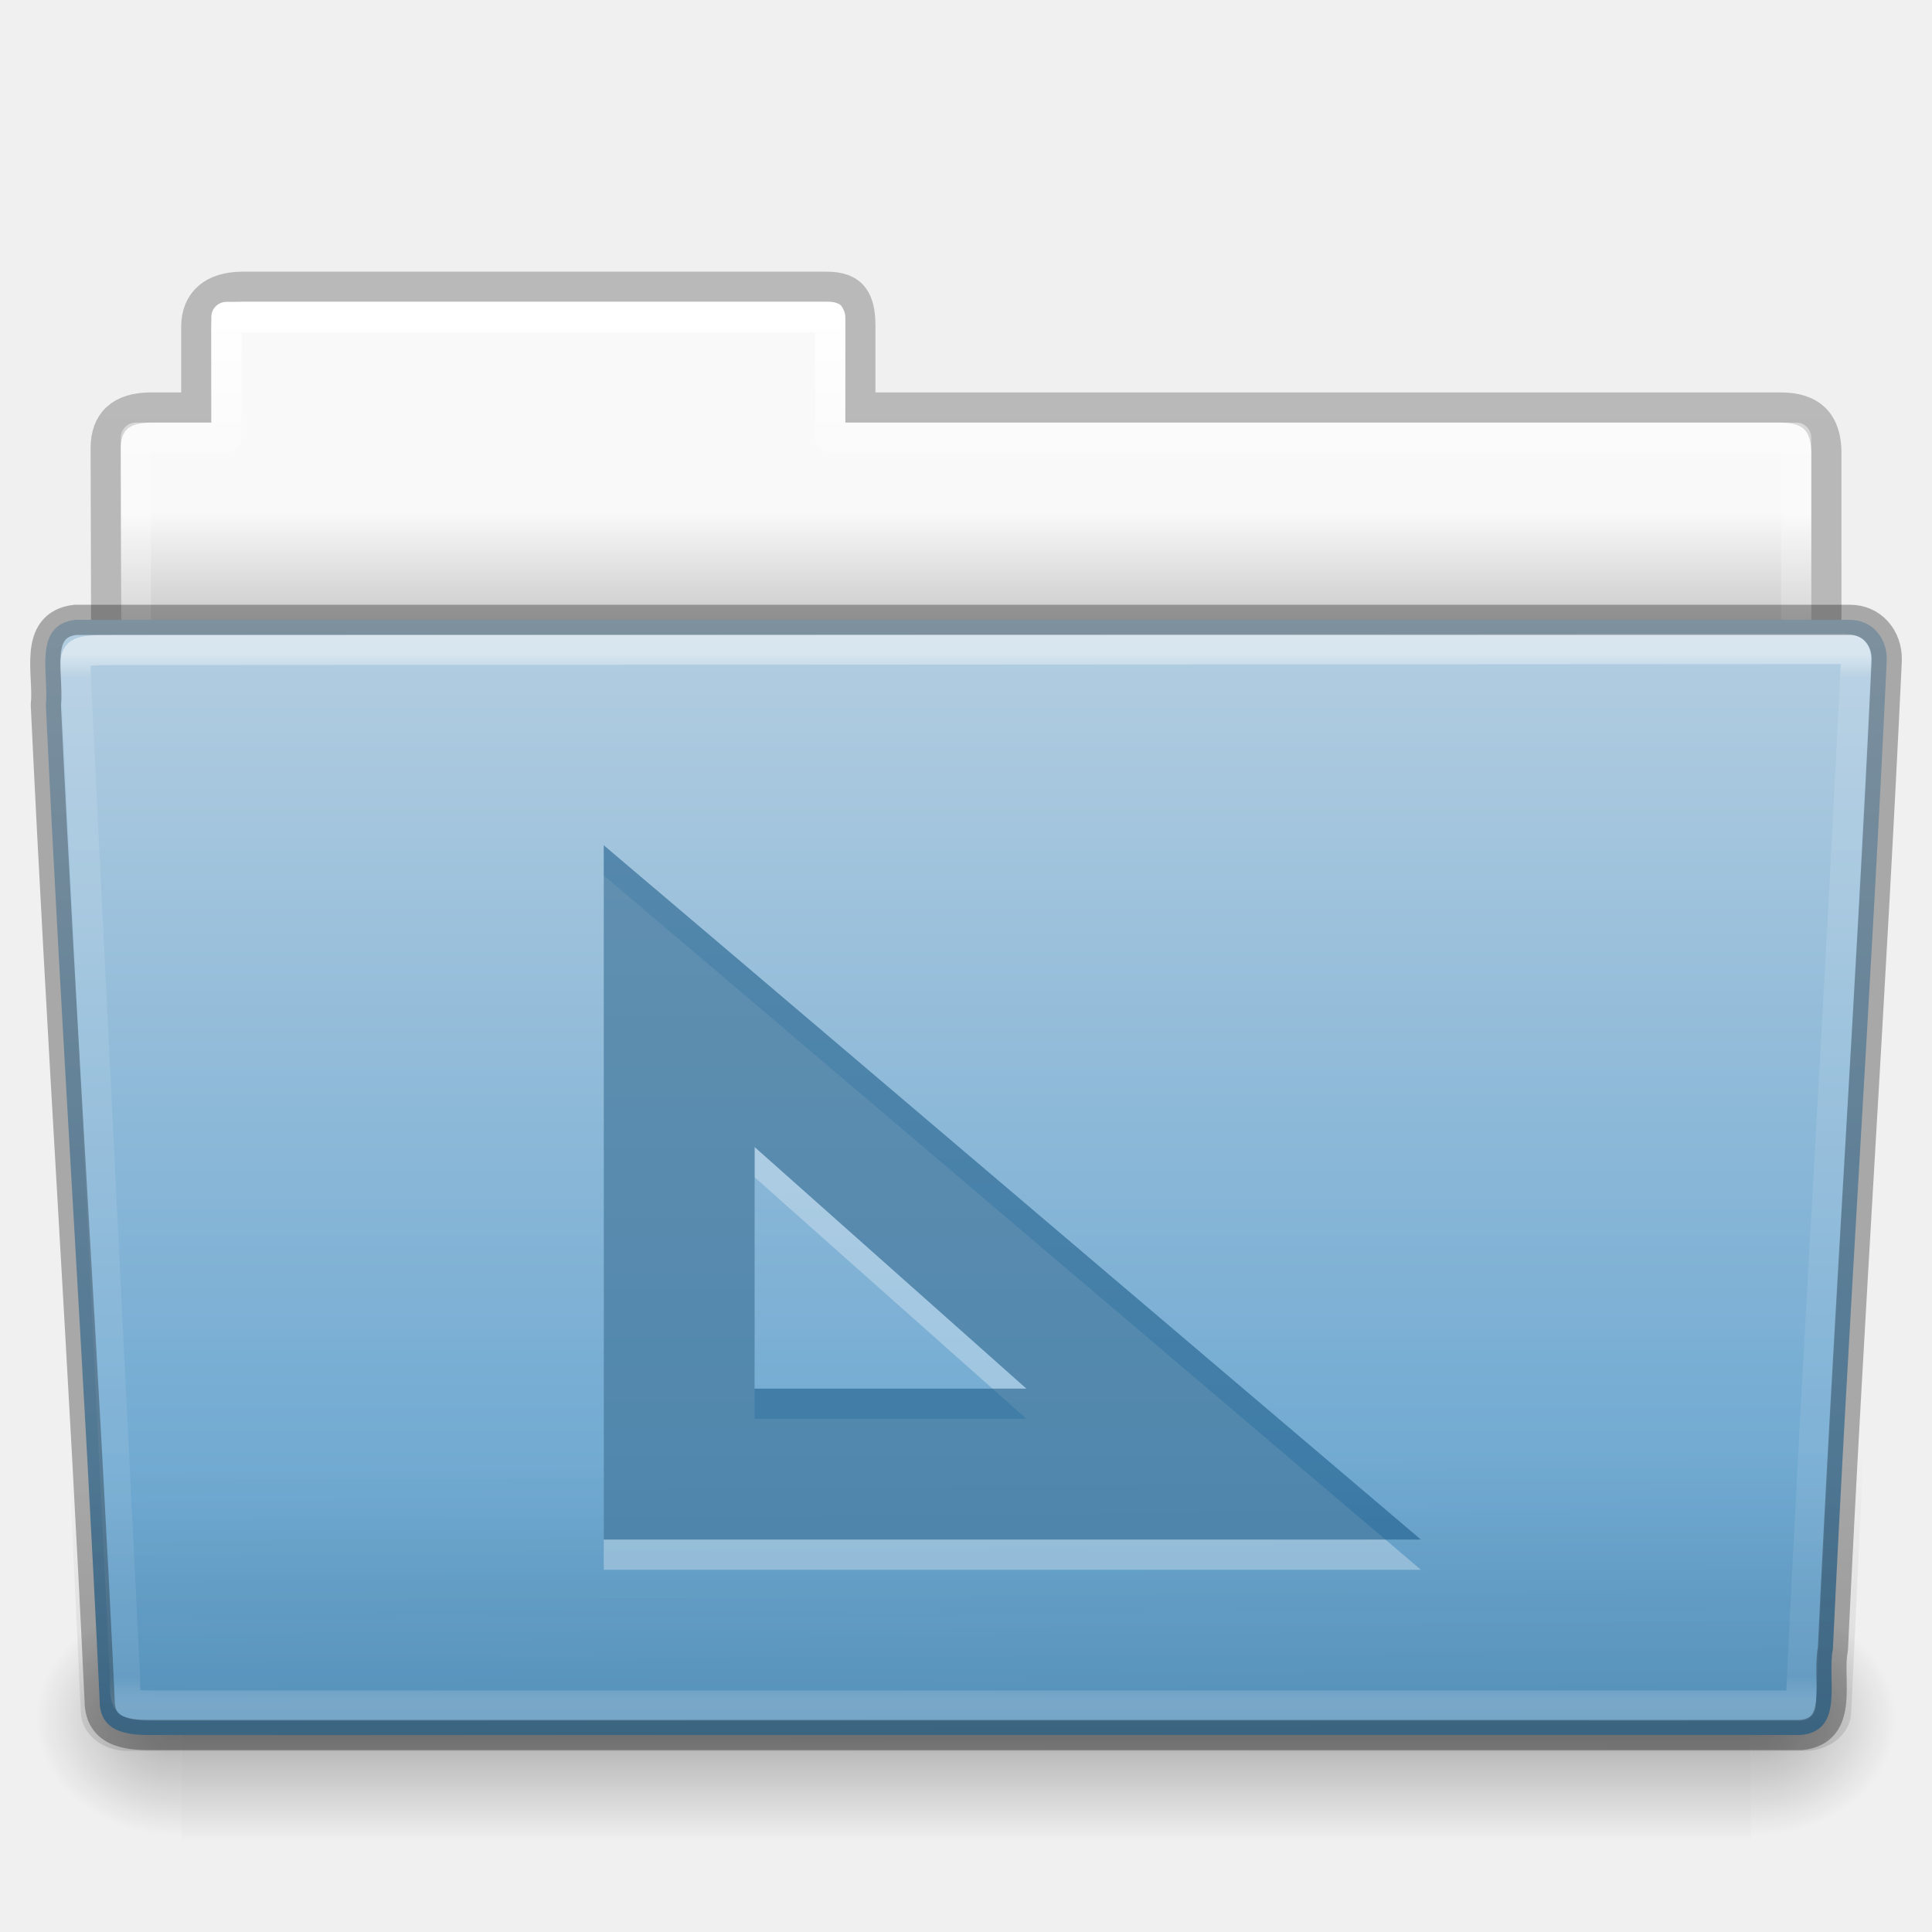
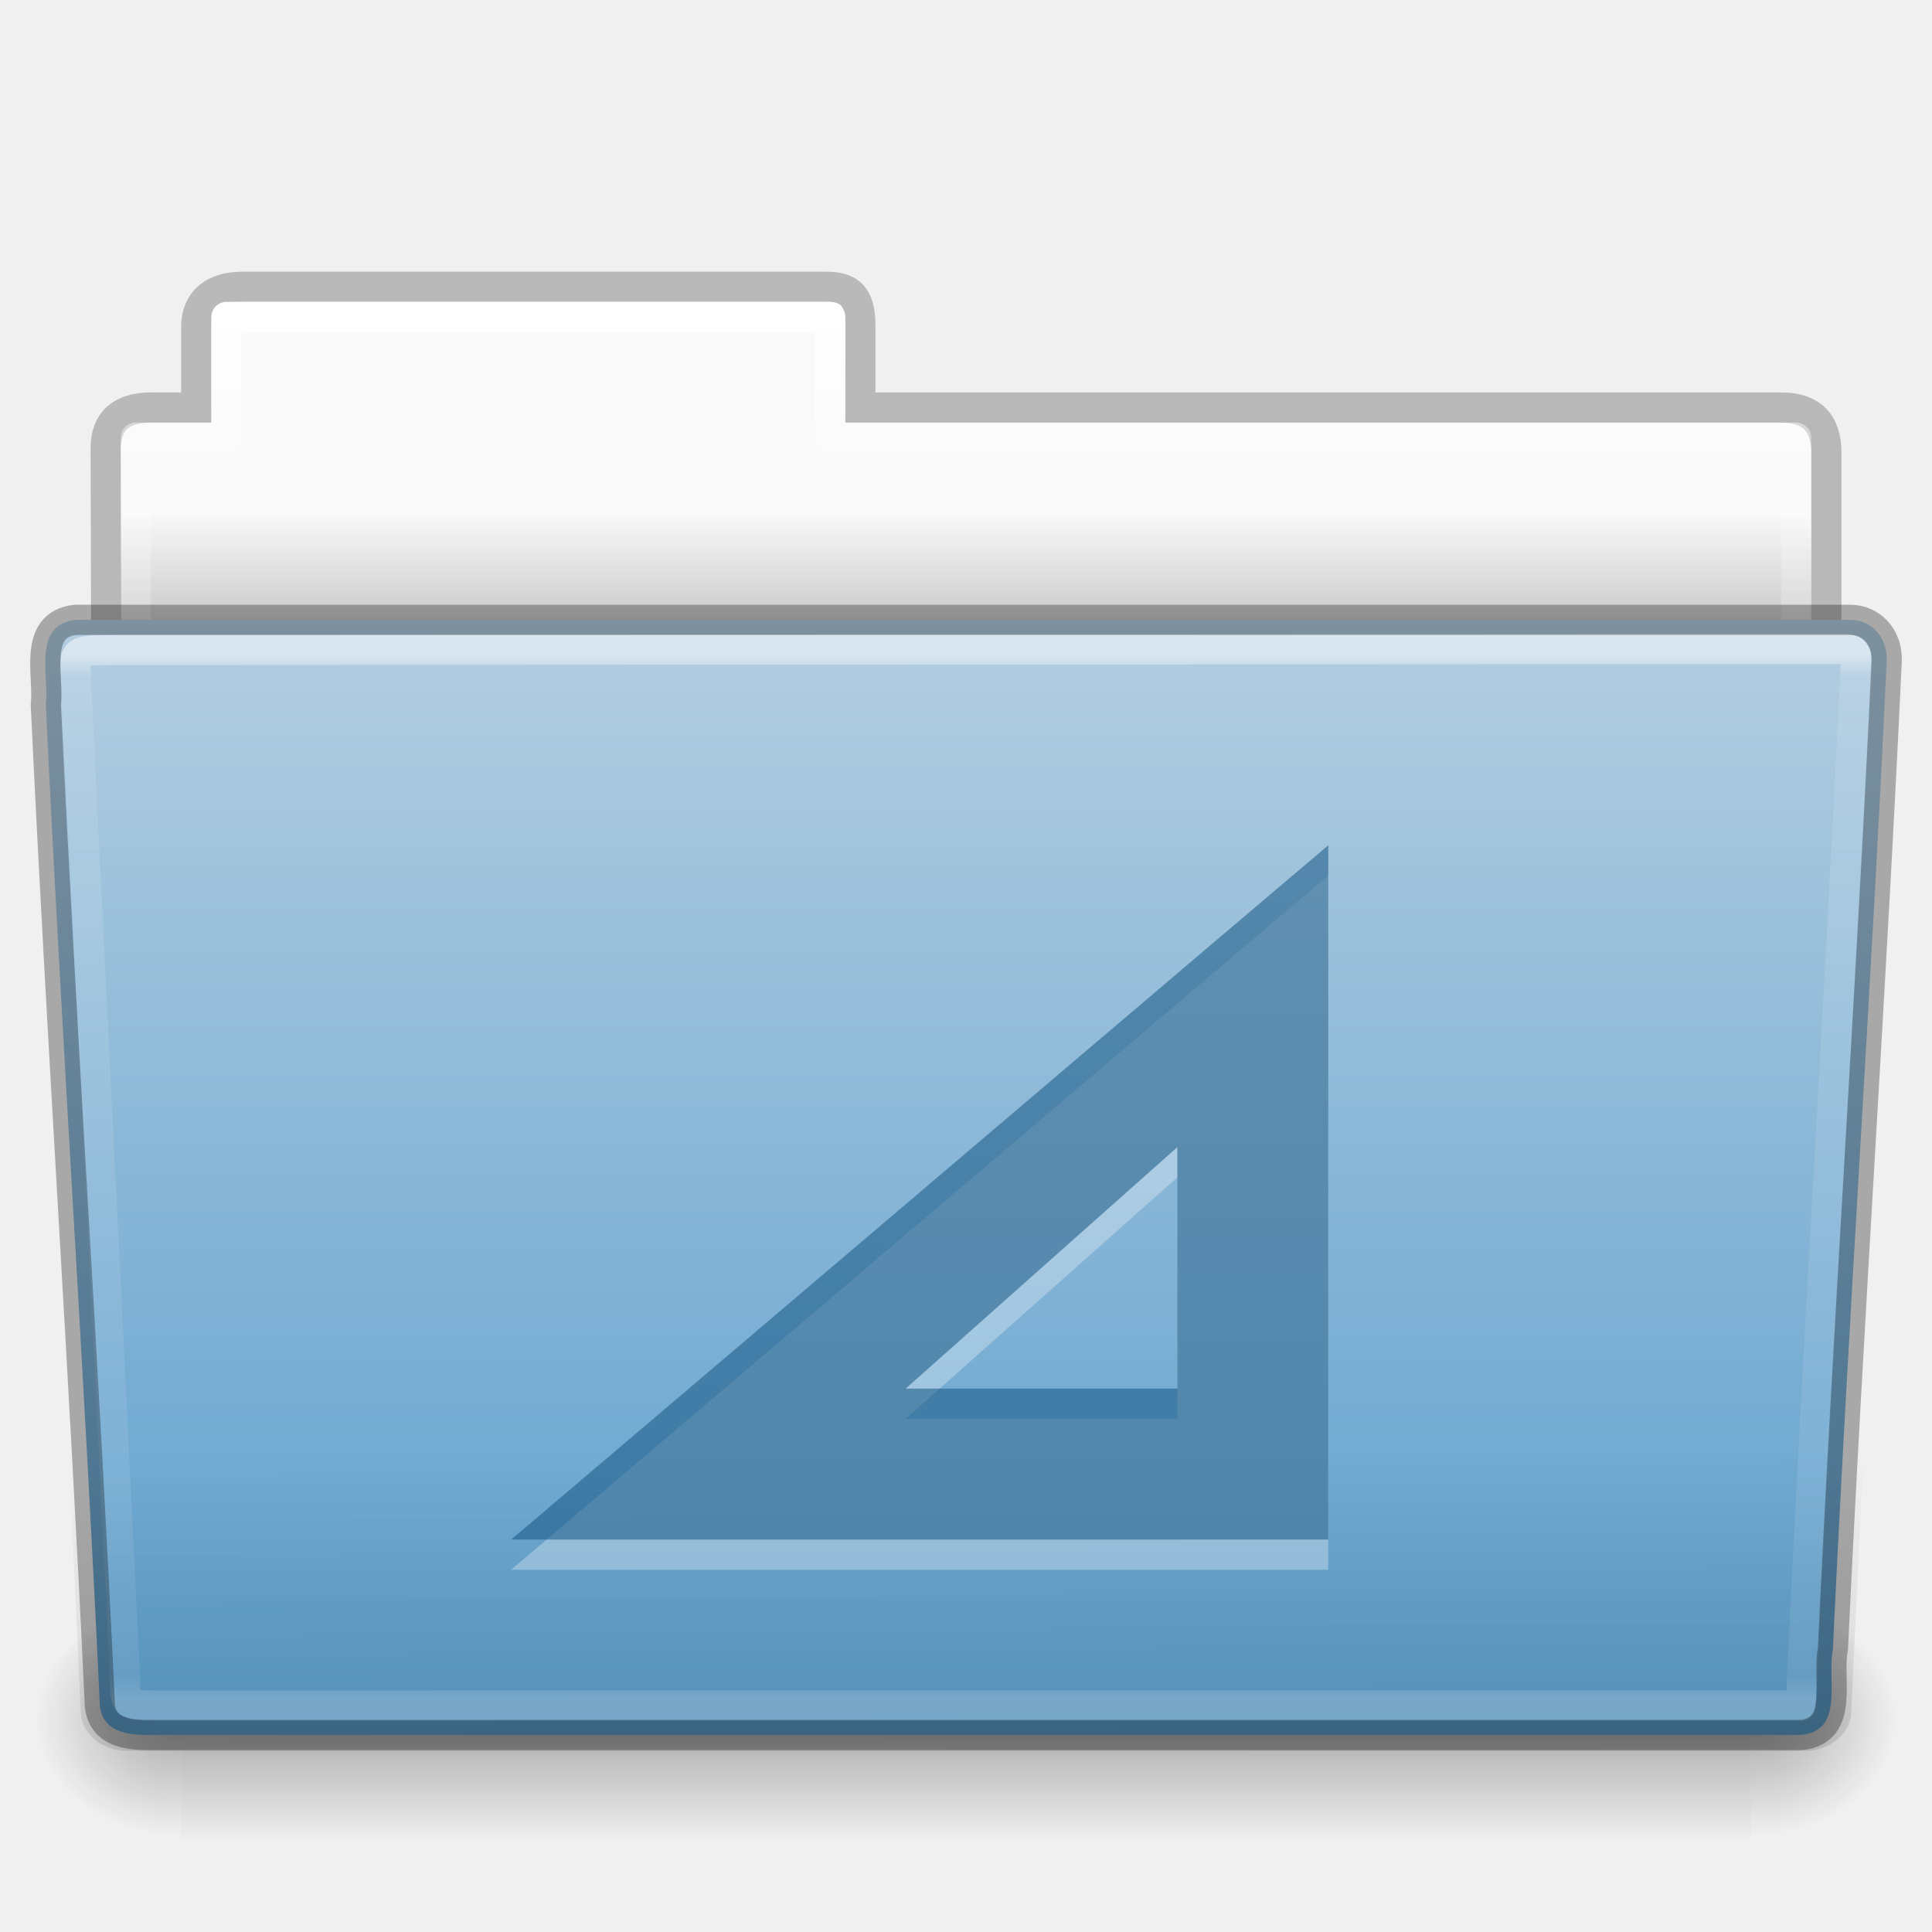
- <svg xmlns="http://www.w3.org/2000/svg" xmlns:xlink="http://www.w3.org/1999/xlink" version="1.1" width="64" height="64" id="svg23034">
+ <svg xmlns="http://www.w3.org/2000/svg" xmlns:xlink="http://www.w3.org/1999/xlink" id="svg23034" height="64" width="64" version="1.1">
  <defs id="defs23036">
-     <linearGradient x1="97.539" y1="16.962" x2="97.539" y2="44.261" id="linearGradient5458" xlink:href="#linearGradient8272-8-8" gradientUnits="userSpaceOnUse" gradientTransform="matrix(1.321028,0,0,1.26798,-70.72988,0.1738106)" />
+     <linearGradient gradientTransform="matrix(1.321028,0,0,1.26798,-70.72988,0.1738106)" gradientUnits="userSpaceOnUse" xlink:href="#linearGradient8272-8-8" id="linearGradient5458" y2="44.261" x2="97.539" y1="16.962" x1="97.539" />
    <linearGradient id="linearGradient8272-8-8">
-       <stop id="stop8274-4" style="stop-color:#ffffff;stop-opacity:1" offset="0" />
-       <stop id="stop8276-5" style="stop-color:#ffffff;stop-opacity:0.235" offset="0.022" />
-       <stop id="stop8278-0" style="stop-color:#ffffff;stop-opacity:0.157" offset="0.979" />
-       <stop id="stop8280-5-9" style="stop-color:#ffffff;stop-opacity:0.392" offset="1" />
+       <stop offset="0" style="stop-color:#ffffff;stop-opacity:1" id="stop8274-4" />
+       <stop offset="0.022" style="stop-color:#ffffff;stop-opacity:0.235" id="stop8276-5" />
+       <stop offset="0.979" style="stop-color:#ffffff;stop-opacity:0.157" id="stop8278-0" />
+       <stop offset="1" style="stop-color:#ffffff;stop-opacity:0.392" id="stop8280-5-9" />
    </linearGradient>
-     <linearGradient x1="22.935" y1="49.629" x2="22.809" y2="36.658" id="linearGradient5462" xlink:href="#linearGradient6129-963-697-142-998-580-273-9" gradientUnits="userSpaceOnUse" gradientTransform="matrix(1.54329,0,0,1.310345,-5.038291,0.3448306)" />
+     <linearGradient gradientTransform="matrix(1.54329,0,0,1.310345,-5.038291,0.3448306)" gradientUnits="userSpaceOnUse" xlink:href="#linearGradient6129-963-697-142-998-580-273-9" id="linearGradient5462" y2="36.658" x2="22.809" y1="49.629" x1="22.935" />
    <linearGradient id="linearGradient6129-963-697-142-998-580-273-9">
-       <stop id="stop2661-3" style="stop-color:#0a0a0a;stop-opacity:0.498" offset="0" />
-       <stop id="stop2663-33" style="stop-color:#0a0a0a;stop-opacity:0" offset="1" />
+       <stop offset="0" style="stop-color:#0a0a0a;stop-opacity:0.498" id="stop2661-3" />
+       <stop offset="1" style="stop-color:#0a0a0a;stop-opacity:0" id="stop2663-33" />
    </linearGradient>
-     <linearGradient x1="-91" y1="44" x2="-91" y2="119.06" id="linearGradient5466" xlink:href="#linearGradient4632-0-6-4-4-4" gradientUnits="userSpaceOnUse" gradientTransform="matrix(0.5041322,0,0,0.4933339,73.84364,-1.45329)" />
+     <linearGradient gradientTransform="matrix(0.5041322,0,0,0.4933339,73.84364,-1.45329)" gradientUnits="userSpaceOnUse" xlink:href="#linearGradient4632-0-6-4-4-4" id="linearGradient5466" y2="119.06" x2="-91" y1="44" x1="-91" />
    <linearGradient id="linearGradient4632-0-6-4-4-4">
-       <stop id="stop4634-4-4-7-4" style="stop-color:#b4cee1;stop-opacity:1" offset="0" />
-       <stop id="stop4636-3-1-5-9" style="stop-color:#5d9fcd;stop-opacity:1" offset="1" />
+       <stop offset="0" style="stop-color:#b4cee1;stop-opacity:1" id="stop4634-4-4-7-4" />
+       <stop offset="1" style="stop-color:#5d9fcd;stop-opacity:1" id="stop4636-3-1-5-9" />
    </linearGradient>
-     <radialGradient cx="605.714" cy="486.648" r="117.143" fx="605.714" fy="486.648" id="radialGradient5472" xlink:href="#linearGradient5060-820-8" gradientUnits="userSpaceOnUse" gradientTransform="matrix(-0.04016195,0,0,0.0329426,30.20468,40.92132)" />
+     <radialGradient gradientTransform="matrix(-0.04016195,0,0,0.0329426,30.20468,40.92132)" gradientUnits="userSpaceOnUse" xlink:href="#linearGradient5060-820-8" id="radialGradient5472" fy="486.648" fx="605.714" r="117.143" cy="486.648" cx="605.714" />
    <linearGradient id="linearGradient5060-820-8">
-       <stop id="stop2681-37" style="stop-color:#000000;stop-opacity:1" offset="0" />
-       <stop id="stop2683-05" style="stop-color:#000000;stop-opacity:0" offset="1" />
+       <stop offset="0" style="stop-color:#000000;stop-opacity:1" id="stop2681-37" />
+       <stop offset="1" style="stop-color:#000000;stop-opacity:0" id="stop2683-05" />
    </linearGradient>
-     <linearGradient x1="302.857" y1="366.648" x2="302.857" y2="609.505" id="linearGradient5476" xlink:href="#linearGradient5048-585-1" gradientUnits="userSpaceOnUse" gradientTransform="matrix(0.1076923,0,0,0.03294117,-6.922411,40.92219)" />
+     <linearGradient gradientTransform="matrix(0.1076923,0,0,0.03294117,-6.922411,40.92219)" gradientUnits="userSpaceOnUse" xlink:href="#linearGradient5048-585-1" id="linearGradient5476" y2="609.505" x2="302.857" y1="366.648" x1="302.857" />
    <linearGradient id="linearGradient5048-585-1">
-       <stop id="stop2667-0" style="stop-color:#000000;stop-opacity:0" offset="0" />
-       <stop id="stop2669-91" style="stop-color:#000000;stop-opacity:1" offset="0.5" />
-       <stop id="stop2671-6" style="stop-color:#000000;stop-opacity:0" offset="1" />
+       <stop offset="0" style="stop-color:#000000;stop-opacity:0" id="stop2667-0" />
+       <stop offset="0.5" style="stop-color:#000000;stop-opacity:1" id="stop2669-91" />
+       <stop offset="1" style="stop-color:#000000;stop-opacity:0" id="stop2671-6" />
    </linearGradient>
-     <radialGradient cx="605.714" cy="486.648" r="117.143" fx="605.714" fy="486.648" id="radialGradient5480" xlink:href="#linearGradient5060-820-8" gradientUnits="userSpaceOnUse" gradientTransform="matrix(0.04016195,0,0,0.0329426,33.79665,40.92132)" />
-     <linearGradient x1="97.539" y1="8.81" x2="97.539" y2="44.261" id="linearGradient5484" xlink:href="#linearGradient9235-9" gradientUnits="userSpaceOnUse" gradientTransform="matrix(1.274967,0,0,1.218292,-67.15852,-0.3392094)" />
+     <radialGradient gradientTransform="matrix(0.04016195,0,0,0.0329426,33.79665,40.92132)" gradientUnits="userSpaceOnUse" xlink:href="#linearGradient5060-820-8" id="radialGradient5480" fy="486.648" fx="605.714" r="117.143" cy="486.648" cx="605.714" />
+     <linearGradient gradientTransform="matrix(1.274967,0,0,1.218292,-67.15852,-0.3392094)" gradientUnits="userSpaceOnUse" xlink:href="#linearGradient9235-9" id="linearGradient5484" y2="44.261" x2="97.539" y1="8.81" x1="97.539" />
    <linearGradient id="linearGradient9235-9">
-       <stop id="stop9237-7" style="stop-color:#ffffff;stop-opacity:1" offset="0" />
-       <stop id="stop9239-2-3" style="stop-color:#ffffff;stop-opacity:0.235" offset="0.109" />
-       <stop id="stop9241-1" style="stop-color:#ffffff;stop-opacity:0.157" offset="0.979" />
-       <stop id="stop9243-5" style="stop-color:#ffffff;stop-opacity:0.392" offset="1" />
+       <stop offset="0" style="stop-color:#ffffff;stop-opacity:1" id="stop9237-7" />
+       <stop offset="0.109" style="stop-color:#ffffff;stop-opacity:0.235" id="stop9239-2-3" />
+       <stop offset="0.979" style="stop-color:#ffffff;stop-opacity:0.157" id="stop9241-1" />
+       <stop offset="1" style="stop-color:#ffffff;stop-opacity:0.392" id="stop9243-5" />
    </linearGradient>
-     <linearGradient x1="-51.786" y1="53.514" x2="-51.786" y2="3.634" id="linearGradient5488" xlink:href="#linearGradient3104-8-8-97-4-6-11-5-5-1-0-5" gradientUnits="userSpaceOnUse" gradientTransform="matrix(1.056377,0,0,1.077055,69.97582,-2.52965)" />
+     <linearGradient gradientTransform="matrix(1.056377,0,0,1.077055,69.97582,-2.52965)" gradientUnits="userSpaceOnUse" xlink:href="#linearGradient3104-8-8-97-4-6-11-5-5-1-0-5" id="linearGradient5488" y2="3.634" x2="-51.786" y1="53.514" x1="-51.786" />
    <linearGradient id="linearGradient3104-8-8-97-4-6-11-5-5-1-0-5">
-       <stop id="stop3106-5-4-3-5-0-2-1-0-1-2-7" style="stop-color:#000000;stop-opacity:0.322" offset="0" />
-       <stop id="stop3108-4-3-7-8-2-0-7-9-4-9-4-5" style="stop-color:#000000;stop-opacity:0.278" offset="1" />
+       <stop offset="0" style="stop-color:#000000;stop-opacity:0.322" id="stop3106-5-4-3-5-0-2-1-0-1-2-7" />
+       <stop offset="1" style="stop-color:#000000;stop-opacity:0.278" id="stop3108-4-3-7-8-2-0-7-9-4-9-4-5" />
    </linearGradient>
    <linearGradient id="linearGradient6404-7-5-7">
-       <stop id="stop6406-1-8-2" style="stop-color:#f9f9f9;stop-opacity:1" offset="0" />
-       <stop id="stop6408-9-6-4" style="stop-color:#c9c9c9;stop-opacity:1" offset="1" />
+       <stop offset="0" style="stop-color:#f9f9f9;stop-opacity:1" id="stop6406-1-8-2" />
+       <stop offset="1" style="stop-color:#c9c9c9;stop-opacity:1" id="stop6408-9-6-4" />
    </linearGradient>
-     <linearGradient x1="62.989" y1="14.091" x2="62.989" y2="16.998" id="linearGradient23032" xlink:href="#linearGradient6404-7-5-7" gradientUnits="userSpaceOnUse" gradientTransform="matrix(1.313553,0,0,1.290055,-55.48495,-1.22186)" />
-     <linearGradient x1="23.576" y1="25.357" x2="23.576" y2="31.211" id="linearGradient3885" xlink:href="#linearGradient3155-40" gradientUnits="userSpaceOnUse" gradientTransform="matrix(0.6565695,-0.659788,0.7345237,0.7308691,-21.95131,5.314262)" spreadMethod="pad" />
-     <linearGradient id="linearGradient3155-40">
-       <stop id="stop2541" style="stop-color:#181818;stop-opacity:1" offset="0" />
-       <stop id="stop2543" style="stop-color:#dbdbdb;stop-opacity:1" offset="0.135" />
-       <stop id="stop2545" style="stop-color:#a4a4a4;stop-opacity:1" offset="0.202" />
-       <stop id="stop2547" style="stop-color:#ffffff;stop-opacity:1" offset="0.27" />
-       <stop id="stop2549" style="stop-color:#8d8d8d;stop-opacity:1" offset="0.447" />
-       <stop id="stop2551" style="stop-color:#959595;stop-opacity:1" offset="0.571" />
-       <stop id="stop2553" style="stop-color:#cecece;stop-opacity:1" offset="0.72" />
-       <stop id="stop2555" style="stop-color:#181818;stop-opacity:1" offset="1" />
-     </linearGradient>
-     <linearGradient x1="30.038" y1="24.99" x2="30.038" y2="30" id="linearGradient3887" xlink:href="#linearGradient3240-279" gradientUnits="userSpaceOnUse" gradientTransform="matrix(0.6380091,-0.6411367,0.8596262,0.8553492,-24.35737,1.938176)" />
-     <linearGradient id="linearGradient3240-279">
-       <stop id="stop2559" style="stop-color:#565656;stop-opacity:1" offset="0" />
-       <stop id="stop2561" style="stop-color:#9a9a9a;stop-opacity:1" offset="0.5" />
-       <stop id="stop2563" style="stop-color:#545454;stop-opacity:1" offset="1" />
-     </linearGradient>
-     <linearGradient x1="30.038" y1="24.99" x2="30.038" y2="30" id="linearGradient3889" xlink:href="#linearGradient3223-789" gradientUnits="userSpaceOnUse" gradientTransform="matrix(0.6380091,-0.6411367,0.8596262,0.8553492,-24.54009,2.121789)" />
-     <linearGradient id="linearGradient3223-789">
-       <stop id="stop2567" style="stop-color:#b1b1b1;stop-opacity:1" offset="0" />
-       <stop id="stop2569" style="stop-color:#ffffff;stop-opacity:1" offset="0.5" />
-       <stop id="stop2571" style="stop-color:#8f8f8f;stop-opacity:1" offset="1" />
-     </linearGradient>
-     <linearGradient x1="30.038" y1="24.99" x2="30.038" y2="30" id="linearGradient3891" xlink:href="#linearGradient3240-686" gradientUnits="userSpaceOnUse" gradientTransform="matrix(0.6380091,-0.6411367,0.8596262,0.8553492,-23.72243,1.300123)" />
-     <linearGradient id="linearGradient3240-686">
-       <stop id="stop2575" style="stop-color:#565656;stop-opacity:1" offset="0" />
-       <stop id="stop2577" style="stop-color:#9a9a9a;stop-opacity:1" offset="0.5" />
-       <stop id="stop2579" style="stop-color:#545454;stop-opacity:1" offset="1" />
-     </linearGradient>
-     <linearGradient x1="30.038" y1="24.99" x2="30.038" y2="30" id="linearGradient3893" xlink:href="#linearGradient3223-768" gradientUnits="userSpaceOnUse" gradientTransform="matrix(0.6380091,-0.6411367,0.8596262,0.8553492,-23.90515,1.483735)" />
-     <linearGradient id="linearGradient3223-768">
-       <stop id="stop2583" style="stop-color:#b1b1b1;stop-opacity:1" offset="0" />
-       <stop id="stop2585" style="stop-color:#ffffff;stop-opacity:1" offset="0.5" />
-       <stop id="stop2587" style="stop-color:#8f8f8f;stop-opacity:1" offset="1" />
-     </linearGradient>
-     <linearGradient x1="30.038" y1="24.99" x2="30.038" y2="30" id="linearGradient3895" xlink:href="#linearGradient3240-907" gradientUnits="userSpaceOnUse" gradientTransform="matrix(0.6380091,-0.6411367,0.8596262,0.8553492,-23.08442,0.6589858)" />
-     <linearGradient id="linearGradient3240-907">
-       <stop id="stop2591" style="stop-color:#565656;stop-opacity:1" offset="0" />
-       <stop id="stop2593" style="stop-color:#9a9a9a;stop-opacity:1" offset="0.5" />
-       <stop id="stop2595" style="stop-color:#545454;stop-opacity:1" offset="1" />
-     </linearGradient>
-     <linearGradient x1="30.038" y1="24.99" x2="30.038" y2="30" id="linearGradient3897" xlink:href="#linearGradient3223-699" gradientUnits="userSpaceOnUse" gradientTransform="matrix(0.6380091,-0.6411367,0.8596262,0.8553492,-23.26714,0.8426001)" />
-     <linearGradient id="linearGradient3223-699">
-       <stop id="stop2599" style="stop-color:#b1b1b1;stop-opacity:1" offset="0" />
-       <stop id="stop2601" style="stop-color:#ffffff;stop-opacity:1" offset="0.5" />
-       <stop id="stop2603" style="stop-color:#8f8f8f;stop-opacity:1" offset="1" />
-     </linearGradient>
-     <linearGradient x1="9" y1="29.057" x2="9" y2="26.03" id="linearGradient3899" xlink:href="#linearGradient3290-678" gradientUnits="userSpaceOnUse" gradientTransform="matrix(0.6380091,-0.6411367,0.8596263,0.8553493,-24.5997,2.181687)" />
-     <linearGradient id="linearGradient3290-678">
-       <stop id="stop2607" style="stop-color:#ece5a5;stop-opacity:1" offset="0" />
-       <stop id="stop2609" style="stop-color:#fcfbf2;stop-opacity:1" offset="1" />
-     </linearGradient>
-     <linearGradient x1="5.518" y1="37.372" x2="9.522" y2="41.392" id="linearGradient3901" xlink:href="#linearGradient3191-577" gradientUnits="userSpaceOnUse" gradientTransform="matrix(0.5603647,0.02418622,0.02415646,0.5596736,-1.391805,-1.444819)" />
-     <linearGradient id="linearGradient3191-577">
-       <stop id="stop2613" style="stop-color:#dbce48;stop-opacity:1" offset="0" />
-       <stop id="stop2615" style="stop-color:#c5b625;stop-opacity:1" offset="1" />
-     </linearGradient>
-     <linearGradient x1="5.518" y1="37.372" x2="9.522" y2="41.392" id="linearGradient3984" xlink:href="#linearGradient3191-577" gradientUnits="userSpaceOnUse" gradientTransform="matrix(0.5603647,0.02418622,0.02415646,0.5596736,-1.391805,-1.444819)" />
-     <linearGradient x1="62.989" y1="14.091" x2="62.989" y2="16.998" id="linearGradient24496" xlink:href="#linearGradient6404-7-5-7-8" gradientUnits="userSpaceOnUse" gradientTransform="matrix(1.313553,0,0,1.290055,-55.48584,-1.221858)" />
-     <linearGradient id="linearGradient6404-7-5-7-8">
-       <stop id="stop6406-1-8-2-6" style="stop-color:#f9f9f9;stop-opacity:1" offset="0" />
-       <stop id="stop6408-9-6-4-3" style="stop-color:#c9c9c9;stop-opacity:1" offset="1" />
-     </linearGradient>
-     <linearGradient id="linearGradient3104-8-8-97-4-6-11-5-5-1-0-5-1">
-       <stop id="stop3106-5-4-3-5-0-2-1-0-1-2-7-8" style="stop-color:#000000;stop-opacity:0.322" offset="0" />
-       <stop id="stop3108-4-3-7-8-2-0-7-9-4-9-4-5-9" style="stop-color:#000000;stop-opacity:0.278" offset="1" />
-     </linearGradient>
-     <linearGradient x1="-51.786" y1="53.514" x2="-51.786" y2="3.634" id="linearGradient6238" xlink:href="#linearGradient3104-8-8-97-4-6-11-5-5-1-0-5-1" gradientUnits="userSpaceOnUse" gradientTransform="matrix(1.056377,0,0,1.077055,69.97493,-2.529648)" />
-     <linearGradient id="linearGradient9235-9-7">
-       <stop id="stop9237-7-2" style="stop-color:#ffffff;stop-opacity:1" offset="0" />
-       <stop id="stop9239-2-3-3" style="stop-color:#ffffff;stop-opacity:0.235" offset="0.109" />
-       <stop id="stop9241-1-6" style="stop-color:#ffffff;stop-opacity:0.157" offset="0.979" />
-       <stop id="stop9243-5-9" style="stop-color:#ffffff;stop-opacity:0.392" offset="1" />
-     </linearGradient>
-     <linearGradient x1="97.539" y1="8.81" x2="97.539" y2="44.261" id="linearGradient6234" xlink:href="#linearGradient9235-9-7" gradientUnits="userSpaceOnUse" gradientTransform="matrix(1.274967,0,0,1.218292,-67.15941,-0.3392075)" />
-     <radialGradient cx="605.714" cy="486.648" r="117.143" fx="605.714" fy="486.648" id="radialGradient6230" xlink:href="#linearGradient5060-820-8-7" gradientUnits="userSpaceOnUse" gradientTransform="matrix(0.04016195,0,0,0.0329426,33.79576,40.92132)" />
-     <linearGradient id="linearGradient5048-585-1-9">
-       <stop id="stop2667-0-3" style="stop-color:#000000;stop-opacity:0" offset="0" />
-       <stop id="stop2669-91-6" style="stop-color:#000000;stop-opacity:1" offset="0.5" />
-       <stop id="stop2671-6-7" style="stop-color:#000000;stop-opacity:0" offset="1" />
-     </linearGradient>
-     <linearGradient x1="302.857" y1="366.648" x2="302.857" y2="609.505" id="linearGradient6226" xlink:href="#linearGradient5048-585-1-9" gradientUnits="userSpaceOnUse" gradientTransform="matrix(0.1076923,0,0,0.03294117,-6.9233,40.92219)" />
-     <linearGradient id="linearGradient5060-820-8-7">
-       <stop id="stop2681-37-3" style="stop-color:#000000;stop-opacity:1" offset="0" />
-       <stop id="stop2683-05-6" style="stop-color:#000000;stop-opacity:0" offset="1" />
-     </linearGradient>
-     <radialGradient cx="605.714" cy="486.648" r="117.143" fx="605.714" fy="486.648" id="radialGradient6222" xlink:href="#linearGradient5060-820-8-7" gradientUnits="userSpaceOnUse" gradientTransform="matrix(-0.04016195,0,0,0.0329426,30.20379,40.92132)" />
-     <linearGradient id="linearGradient4632-0-6-4-4-4-1">
-       <stop id="stop4634-4-4-7-4-0" style="stop-color:#b4cee1;stop-opacity:1" offset="0" />
-       <stop id="stop4636-3-1-5-9-7" style="stop-color:#5d9fcd;stop-opacity:1" offset="1" />
-     </linearGradient>
-     <linearGradient x1="-91" y1="44" x2="-91" y2="119.06" id="linearGradient6216" xlink:href="#linearGradient4632-0-6-4-4-4-1" gradientUnits="userSpaceOnUse" gradientTransform="matrix(0.5041322,0,0,0.4933339,73.84275,-1.453288)" />
-     <linearGradient id="linearGradient6129-963-697-142-998-580-273-9-4">
-       <stop id="stop2661-3-7" style="stop-color:#0a0a0a;stop-opacity:0.498" offset="0" />
-       <stop id="stop2663-33-8" style="stop-color:#0a0a0a;stop-opacity:0" offset="1" />
-     </linearGradient>
-     <linearGradient x1="22.935" y1="49.629" x2="22.809" y2="36.658" id="linearGradient6212" xlink:href="#linearGradient6129-963-697-142-998-580-273-9-4" gradientUnits="userSpaceOnUse" gradientTransform="matrix(1.54329,0,0,1.310345,-5.03918,0.3448325)" />
-     <linearGradient id="linearGradient8272-8-8-2">
-       <stop id="stop8274-4-0" style="stop-color:#ffffff;stop-opacity:1" offset="0" />
-       <stop id="stop8276-5-5" style="stop-color:#ffffff;stop-opacity:0.235" offset="0.022" />
-       <stop id="stop8278-0-5" style="stop-color:#ffffff;stop-opacity:0.157" offset="0.979" />
-       <stop id="stop8280-5-9-0" style="stop-color:#ffffff;stop-opacity:0.392" offset="1" />
-     </linearGradient>
-     <linearGradient x1="97.539" y1="16.962" x2="97.539" y2="44.261" id="linearGradient6208" xlink:href="#linearGradient8272-8-8-2" gradientUnits="userSpaceOnUse" gradientTransform="matrix(1.321028,0,0,1.26798,-70.73077,0.1738125)" />
-     <linearGradient x1="97.539" y1="16.962" x2="97.539" y2="44.261" id="linearGradient3977" xlink:href="#linearGradient8272-8-8-2" gradientUnits="userSpaceOnUse" gradientTransform="matrix(1.321028,0,0,1.26798,-108.9808,64.17381)" />
-     <linearGradient x1="22.935" y1="49.629" x2="22.809" y2="36.658" id="linearGradient3980" xlink:href="#linearGradient6129-963-697-142-998-580-273-9-4" gradientUnits="userSpaceOnUse" gradientTransform="matrix(1.54329,0,0,1.310345,-43.28918,64.34483)" />
-     <linearGradient x1="-91" y1="44" x2="-91" y2="119.06" id="linearGradient3983" xlink:href="#linearGradient4632-0-6-4-4-4-1" gradientUnits="userSpaceOnUse" gradientTransform="matrix(0.5041322,0,0,0.4933339,35.59275,62.54671)" />
-     <radialGradient cx="605.714" cy="486.648" r="117.143" fx="605.714" fy="486.648" id="radialGradient3986" xlink:href="#linearGradient5060-820-8-7" gradientUnits="userSpaceOnUse" gradientTransform="matrix(-0.04016195,0,0,0.0329426,-8.046209,104.9213)" />
-     <linearGradient x1="302.857" y1="366.648" x2="302.857" y2="609.505" id="linearGradient3989" xlink:href="#linearGradient5048-585-1-9" gradientUnits="userSpaceOnUse" gradientTransform="matrix(0.1076923,0,0,0.03294117,-45.1733,104.9222)" />
-     <radialGradient cx="605.714" cy="486.648" r="117.143" fx="605.714" fy="486.648" id="radialGradient3992" xlink:href="#linearGradient5060-820-8-7" gradientUnits="userSpaceOnUse" gradientTransform="matrix(0.04016195,0,0,0.0329426,-4.454239,104.9213)" />
-     <linearGradient x1="97.539" y1="8.81" x2="97.539" y2="44.261" id="linearGradient3995" xlink:href="#linearGradient9235-9-7" gradientUnits="userSpaceOnUse" gradientTransform="matrix(1.274967,0,0,1.218292,-105.4094,63.66079)" />
-     <linearGradient x1="-51.786" y1="53.514" x2="-51.786" y2="3.634" id="linearGradient3998" xlink:href="#linearGradient3104-8-8-97-4-6-11-5-5-1-0-5-1" gradientUnits="userSpaceOnUse" gradientTransform="matrix(1.056377,0,0,1.077055,31.72493,61.47035)" />
-     <linearGradient x1="62.989" y1="14.091" x2="62.989" y2="16.998" id="linearGradient4001" xlink:href="#linearGradient6404-7-5-7-8" gradientUnits="userSpaceOnUse" gradientTransform="matrix(1.313553,0,0,1.290055,-93.73584,62.77814)" />
+     <linearGradient gradientTransform="matrix(1.313553,0,0,1.290055,-55.48495,-1.22186)" gradientUnits="userSpaceOnUse" xlink:href="#linearGradient6404-7-5-7" id="linearGradient23032" y2="16.998" x2="62.989" y1="14.091" x1="62.989" />
  </defs>
-   <g id="layer1">
-     <path d="m 7.501,10 c -0.277,0 -0.5,0.223 -0.5,0.5 l 0,3.5 -2.5,0 c -0.277,0 -0.5,0.223 -0.5,0.5 l 0,9.5 c 0,0.277 0.223,0.5 0.5,0.5 l 55,0 c 0.277,0 0.5,-0.223 0.5,-0.5 l 0,-9.5 c 0,-0.277 -0.223,-0.5 -0.5,-0.5 l -31.5,0 0,-3.5 c 0,-0.277 -0.223,-0.5 -0.5,-0.5 l -20,0 z" id="use10406" style="color:#000000;fill:url(#linearGradient23032);fill-opacity:1;fill-rule:nonzero;stroke:none;stroke-width:1;marker:none;visibility:visible;display:inline;overflow:visible;enable-background:accumulate" />
-     <path d="m 8.001,9.5 c -0.915,0.01 -1.5,0.456 -1.5,1.333 l 0,2.667 -1.506,0 c -0.995,0 -1.494,0.474 -1.494,1.342 0.046,13.72 0,14.493 0,15.658 1.903,0 57,-4.933 57,-7.056 l 0,-8.444 c 0,-1 -0.5,-1.5 -1.5,-1.5 l -30.5,0 0,-2.667 c 0,-0.877 -0.225,-1.344 -1.14,-1.333 z" id="use10408" style="opacity:0.8;color:#000000;fill:none;stroke:url(#linearGradient5488);stroke-width:1;stroke-linecap:butt;stroke-linejoin:miter;stroke-miterlimit:4;stroke-opacity:1;stroke-dasharray:none;stroke-dashoffset:0;marker:none;visibility:visible;display:inline;overflow:visible;enable-background:accumulate" />
-     <path d="m 7.501,10.5 0,4 -3,0 0,10 55,0 0,-10 -32,0 0,-4 -20,0 z" id="use10410" style="color:#000000;fill:none;stroke:url(#linearGradient5484);stroke-width:1;stroke-linecap:round;stroke-linejoin:round;stroke-miterlimit:4;stroke-opacity:1;stroke-dasharray:none;stroke-dashoffset:0;marker:none;visibility:visible;display:inline;overflow:visible;enable-background:accumulate" />
-     <path d="m 58.001,53 c 0,0 0,8 0,8 2.068,0.015 5,-1.792 5,-4 0,-2.208 -2.308,-3.999 -5,-3.999 z" id="use10412" style="opacity:0.3;fill:url(#radialGradient5480);fill-opacity:1;fill-rule:nonzero;stroke:none;stroke-width:1;marker:none;visibility:visible;display:inline;overflow:visible" />
-     <rect width="52" height="8" x="6.001" y="53" id="use10414" style="opacity:0.3;fill:url(#linearGradient5476);fill-opacity:1;fill-rule:nonzero;stroke:none;stroke-width:1;marker:none;visibility:visible;display:inline;overflow:visible" />
-     <path d="m 6.001,53 c 0,0 0,8 0,8 -2.068,0.015 -5,-1.792 -5,-4 0,-2.208 2.308,-3.999 5,-3.999 z" id="use10416" style="opacity:0.3;fill:url(#radialGradient5472);fill-opacity:1;fill-rule:nonzero;stroke:none;stroke-width:1;marker:none;visibility:visible;display:inline;overflow:visible" />
-     <path d="m 2.504,20.532 c -1.44,0.163 -0.871,1.853 -0.986,2.803 0.527,11.193 1.26,21.809 1.783,33.002 0,1.19 1.195,1.137 1.865,1.137 0,0 36.774,0 54.491,0 1.463,-0.141 0.855,-1.86 1.06,-2.844 0.527,-11.193 1.26,-21.569 1.784,-32.762 0.018,-0.752 -0.501,-1.335 -1.215,-1.335 0,0 -39.863,0 -58.782,0 z" id="use10418" style="color:#000000;fill:url(#linearGradient5466);fill-opacity:1;fill-rule:nonzero;stroke:none;stroke-width:1;marker:none;visibility:visible;display:inline;overflow:visible;enable-background:accumulate" />
-     <path d="m 2.41,20 59.182,5.3e-4 c 0.855,0 1.409,0.584 1.409,1.31 l -1.677,35.379 c 0,0.726 -0.688,1.31 -1.543,1.31 L 4.221,58 c -0.855,0 -1.543,-0.584 -1.543,-1.31 l -1.677,-35.379 c 0,-0.726 0.554,-1.31 1.409,-1.31 z" id="use10420" style="opacity:0.4;fill:url(#linearGradient5462);fill-opacity:1;stroke:none" />
-     <path d="M 61.069,21.5 3.951,21.531 c -1.709,0 -1.434,0.034 -1.434,1.076 l 1.621,32.914 c 0.016,0.943 -0.066,0.979 1.073,0.979 0,0 36.778,0 54.44,0 0.54,-11.582 1.258,-22.682 1.815,-34.322 0.052,-0.555 0.013,-0.678 -0.396,-0.678 z" id="use10422" style="opacity:0.5;color:#000000;fill:none;stroke:url(#linearGradient5458);stroke-width:1;stroke-linecap:round;stroke-linejoin:round;stroke-miterlimit:4;stroke-opacity:1;stroke-dasharray:none;stroke-dashoffset:0;marker:none;visibility:visible;display:inline;overflow:visible;enable-background:accumulate" />
-     <path d="m 2.504,20.532 c -1.44,0.163 -0.871,1.853 -0.986,2.803 0.527,11.193 1.26,21.809 1.783,33.002 0,1.19 1.195,1.137 1.865,1.137 0,0 36.774,0 54.491,0 1.463,-0.141 0.855,-1.86 1.06,-2.844 0.527,-11.193 1.26,-21.569 1.784,-32.762 0.018,-0.752 -0.501,-1.335 -1.215,-1.335 0,0 -39.863,0 -58.782,0 z" id="use10418-9" style="opacity:0.3;color:#000000;fill:none;stroke:#000000;stroke-width:1;stroke-linecap:round;stroke-linejoin:round;stroke-miterlimit:4;stroke-opacity:1;stroke-dasharray:none;stroke-dashoffset:0;marker:none;visibility:visible;display:inline;overflow:visible;enable-background:accumulate" />
-     <path d="m 20,29 0,4.992 0,15.699 L 20,52 l 2.309,0 18.469,0 6.291,0 L 42.279,47.931 23.809,32.232 z m 5,10 9,8 -9,0 z" id="path4048" style="font-size:medium;font-style:normal;font-variant:normal;font-weight:normal;font-stretch:normal;text-indent:0;text-align:start;text-decoration:none;line-height:normal;letter-spacing:normal;word-spacing:normal;text-transform:none;direction:ltr;block-progression:tb;writing-mode:lr-tb;text-anchor:start;baseline-shift:baseline;opacity:0.3;color:#000000;fill:#ffffff;fill-opacity:1;stroke:none;stroke-width:5;marker:none;visibility:visible;display:inline;overflow:visible;enable-background:accumulate;font-family:Sans;-inkscape-font-specification:Sans" />
-     <path d="m 20,28 0,4.992 0,15.699 L 20,51 l 2.309,0 18.469,0 6.291,0 L 42.279,46.931 23.809,31.232 z m 5,10 9,8 -9,0 z" id="path181" style="font-size:medium;font-style:normal;font-variant:normal;font-weight:normal;font-stretch:normal;text-indent:0;text-align:start;text-decoration:none;line-height:normal;letter-spacing:normal;word-spacing:normal;text-transform:none;direction:ltr;block-progression:tb;writing-mode:lr-tb;text-anchor:start;baseline-shift:baseline;color:#000000;fill:#175785;fill-opacity:0.553;stroke:none;stroke-width:5;marker:none;visibility:visible;display:inline;overflow:visible;enable-background:accumulate;font-family:Sans;-inkscape-font-specification:Sans" />
+   <g id="g8226">
+     <path style="color:#000000;display:inline;overflow:visible;visibility:visible;fill:url(#linearGradient23032);fill-opacity:1;fill-rule:nonzero;stroke:none;stroke-width:1;marker:none;enable-background:accumulate" id="use10406" d="m 7.501,10 c -0.277,0 -0.5,0.223 -0.5,0.5 l 0,3.5 -2.5,0 c -0.277,0 -0.5,0.223 -0.5,0.5 l 0,9.5 c 0,0.277 0.223,0.5 0.5,0.5 l 55,0 c 0.277,0 0.5,-0.223 0.5,-0.5 l 0,-9.5 c 0,-0.277 -0.223,-0.5 -0.5,-0.5 l -31.5,0 0,-3.5 c 0,-0.277 -0.223,-0.5 -0.5,-0.5 l -20,0 z" />
+     <path style="color:#000000;display:inline;overflow:visible;visibility:visible;opacity:0.8;fill:none;stroke:url(#linearGradient5488);stroke-width:1;stroke-linecap:butt;stroke-linejoin:miter;stroke-miterlimit:4;stroke-dasharray:none;stroke-dashoffset:0;stroke-opacity:1;marker:none;enable-background:accumulate" id="use10408" d="m 8.001,9.5 c -0.915,0.01 -1.5,0.456 -1.5,1.333 l 0,2.667 -1.506,0 c -0.995,0 -1.494,0.474 -1.494,1.342 0.046,13.72 0,14.493 0,15.658 1.903,0 57,-4.933 57,-7.056 l 0,-8.444 c 0,-1 -0.5,-1.5 -1.5,-1.5 l -30.5,0 0,-2.667 c 0,-0.877 -0.225,-1.344 -1.14,-1.333 z" />
+     <path style="color:#000000;display:inline;overflow:visible;visibility:visible;fill:none;stroke:url(#linearGradient5484);stroke-width:1;stroke-linecap:round;stroke-linejoin:round;stroke-miterlimit:4;stroke-dasharray:none;stroke-dashoffset:0;stroke-opacity:1;marker:none;enable-background:accumulate" id="use10410" d="m 7.501,10.5 0,4 -3,0 0,10 55,0 0,-10 -32,0 0,-4 -20,0 z" />
+     <path style="display:inline;overflow:visible;visibility:visible;opacity:0.3;fill:url(#radialGradient5480);fill-opacity:1;fill-rule:nonzero;stroke:none;stroke-width:1;marker:none" id="use10412" d="m 58.001,53 c 0,0 0,8 0,8 2.068,0.015 5,-1.792 5,-4 0,-2.208 -2.308,-3.999 -5,-3.999 z" />
+     <rect style="display:inline;overflow:visible;visibility:visible;opacity:0.3;fill:url(#linearGradient5476);fill-opacity:1;fill-rule:nonzero;stroke:none;stroke-width:1;marker:none" id="use10414" y="53" x="6.001" height="8" width="52" />
+     <path style="display:inline;overflow:visible;visibility:visible;opacity:0.3;fill:url(#radialGradient5472);fill-opacity:1;fill-rule:nonzero;stroke:none;stroke-width:1;marker:none" id="use10416" d="m 6.001,53 c 0,0 0,8 0,8 -2.068,0.015 -5,-1.792 -5,-4 0,-2.208 2.308,-3.999 5,-3.999 z" />
+     <path style="color:#000000;display:inline;overflow:visible;visibility:visible;fill:url(#linearGradient5466);fill-opacity:1;fill-rule:nonzero;stroke:none;stroke-width:1;marker:none;enable-background:accumulate" id="use10418" d="m 2.504,20.532 c -1.44,0.163 -0.871,1.853 -0.986,2.803 0.527,11.193 1.26,21.809 1.783,33.002 0,1.19 1.195,1.137 1.865,1.137 0,0 36.774,0 54.491,0 1.463,-0.141 0.855,-1.86 1.06,-2.844 0.527,-11.193 1.26,-21.569 1.784,-32.762 0.018,-0.752 -0.501,-1.335 -1.215,-1.335 0,0 -39.863,0 -58.782,0 z" />
+     <path style="opacity:0.4;fill:url(#linearGradient5462);fill-opacity:1;stroke:none" id="use10420" d="m 2.41,20 59.182,5.3e-4 c 0.855,0 1.409,0.584 1.409,1.31 l -1.677,35.379 c 0,0.726 -0.688,1.31 -1.543,1.31 L 4.221,58 c -0.855,0 -1.543,-0.584 -1.543,-1.31 l -1.677,-35.379 c 0,-0.726 0.554,-1.31 1.409,-1.31 z" />
+     <path style="color:#000000;display:inline;overflow:visible;visibility:visible;opacity:0.5;fill:none;stroke:url(#linearGradient5458);stroke-width:1;stroke-linecap:round;stroke-linejoin:round;stroke-miterlimit:4;stroke-dasharray:none;stroke-dashoffset:0;stroke-opacity:1;marker:none;enable-background:accumulate" id="use10422" d="M 61.069,21.5 3.951,21.531 c -1.709,0 -1.434,0.034 -1.434,1.076 l 1.621,32.914 c 0.016,0.943 -0.066,0.979 1.073,0.979 0,0 36.778,0 54.44,0 0.54,-11.582 1.258,-22.682 1.815,-34.322 0.052,-0.555 0.013,-0.678 -0.396,-0.678 z" />
+     <path style="color:#000000;display:inline;overflow:visible;visibility:visible;opacity:0.3;fill:none;stroke:#000000;stroke-width:1;stroke-linecap:round;stroke-linejoin:round;stroke-miterlimit:4;stroke-dasharray:none;stroke-dashoffset:0;stroke-opacity:1;marker:none;enable-background:accumulate" id="use10418-9" d="m 2.504,20.532 c -1.44,0.163 -0.871,1.853 -0.986,2.803 0.527,11.193 1.26,21.809 1.783,33.002 0,1.19 1.195,1.137 1.865,1.137 0,0 36.774,0 54.491,0 1.463,-0.141 0.855,-1.86 1.06,-2.844 0.527,-11.193 1.26,-21.569 1.784,-32.762 0.018,-0.752 -0.501,-1.335 -1.215,-1.335 0,0 -39.863,0 -58.782,0 z" />
+     <path style="color:#000000;font-style:normal;font-variant:normal;font-weight:normal;font-stretch:normal;font-size:medium;line-height:normal;font-family:Sans;-inkscape-font-specification:Sans;text-indent:0;text-align:start;text-decoration:none;text-decoration-line:none;letter-spacing:normal;word-spacing:normal;text-transform:none;direction:ltr;block-progression:tb;writing-mode:lr-tb;baseline-shift:baseline;text-anchor:start;display:inline;overflow:visible;visibility:visible;opacity:0.3;fill:#ffffff;fill-opacity:1;stroke:none;stroke-width:5;marker:none;enable-background:accumulate" id="path4048" d="m 44.001,29 0,4.992 0,15.699 0,2.309 -2.309,0 -18.469,0 -6.291,0 4.79,-4.069 18.469,-15.699 z m -5,10 -9,8 9,0 z" />
+     <path style="color:#000000;font-style:normal;font-variant:normal;font-weight:normal;font-stretch:normal;font-size:medium;line-height:normal;font-family:Sans;-inkscape-font-specification:Sans;text-indent:0;text-align:start;text-decoration:none;text-decoration-line:none;letter-spacing:normal;word-spacing:normal;text-transform:none;direction:ltr;block-progression:tb;writing-mode:lr-tb;baseline-shift:baseline;text-anchor:start;display:inline;overflow:visible;visibility:visible;fill:#175785;fill-opacity:0.553;stroke:none;stroke-width:5;marker:none;enable-background:accumulate" id="path181" d="m 44.001,28 0,4.992 0,15.699 0,2.309 -2.309,0 -18.469,0 -6.291,0 4.79,-4.069 18.469,-15.699 z m -5,10 -9,8 9,0 z" />
  </g>
</svg>
